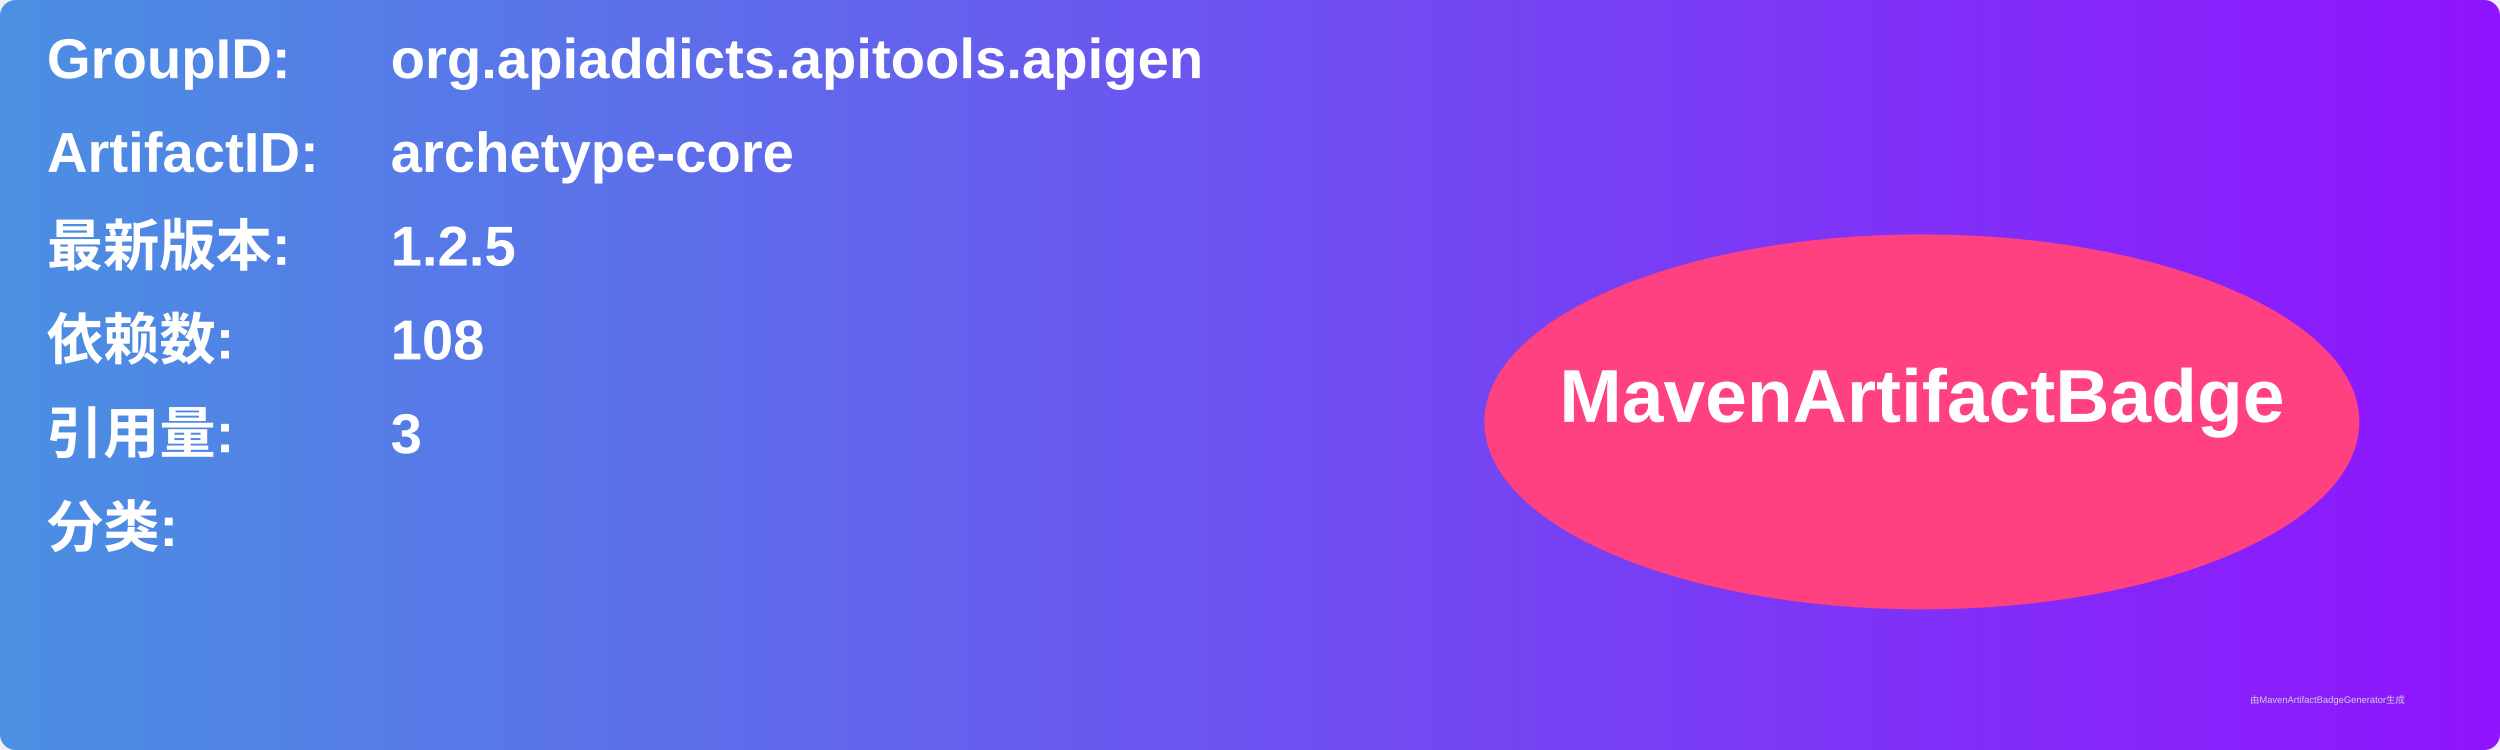
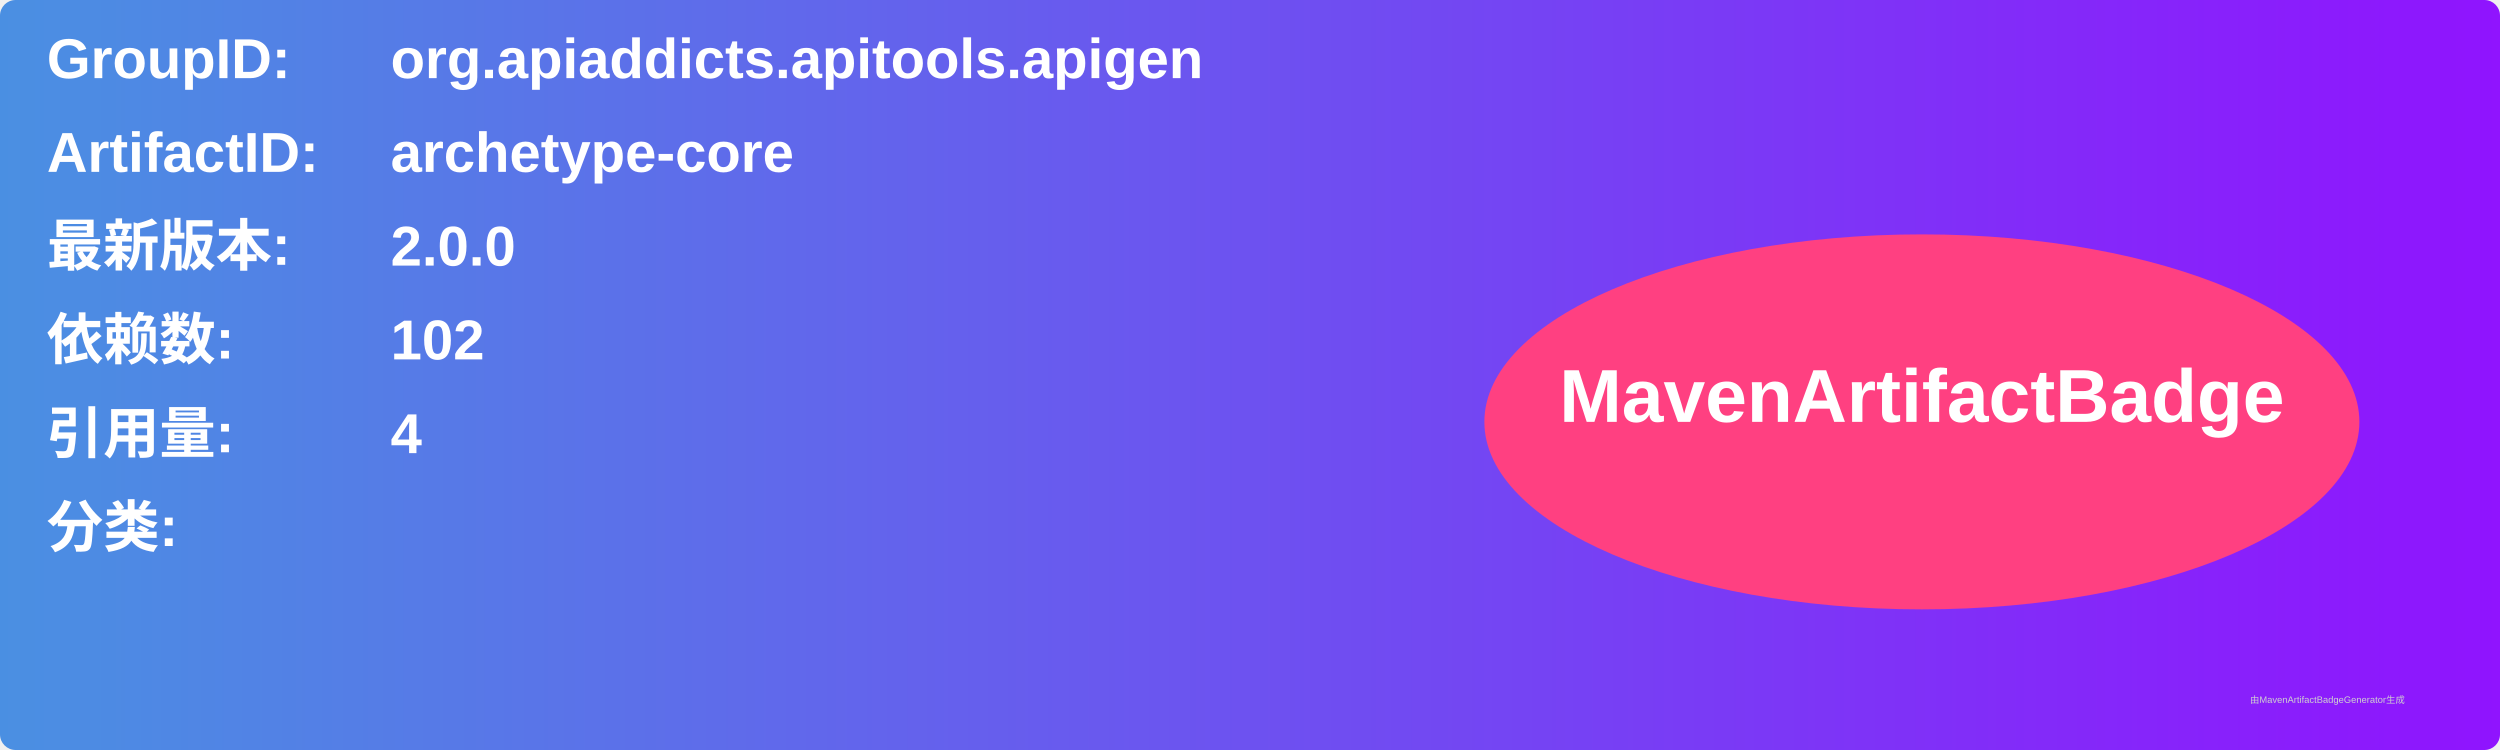
<svg xmlns="http://www.w3.org/2000/svg" width="800" height="240" viewBox="0 0 800 240">
  <linearGradient id="grad" x1="0%" y1="0%" x2="100%" y2="0%">
    <stop offset="0%" stop-color="#4a90e2" />
    <stop offset="100%" stop-color="#9013fe" />
  </linearGradient>
  <rect width="100%" height="100%" rx="5" ry="5" fill="url(#grad)" />
  <g transform="translate(15, 15)">
    <text x="0" y="10" font-family="Arial" font-size="18" fill="white" font-weight="bold" width="260">GroupID:</text>
    <text x="110" y="10" font-family="Arial" font-size="18" fill="white" font-weight="bold" width="460">org.apiaddicts.apitools.apigen</text>
    <text x="0" y="40" font-family="Arial" font-size="18" fill="white" font-weight="bold" width="260">ArtifactID:</text>
    <text x="110" y="40" font-family="Arial" font-size="18" fill="white" font-weight="bold" width="460">archetype-core</text>
    <text x="0" y="70" font-family="Arial" font-size="18" fill="white" font-weight="bold">最新版本:</text>
    <text x="110" y="70" font-family="Arial" font-size="18" fill="white" font-weight="bold">
-       <tspan font-weight="bold">1.2.5</tspan>
+       <tspan font-weight="bold">2.0.0</tspan>
    </text>
    <text x="0" y="100" font-family="Arial" font-size="18" fill="white" font-weight="bold">依赖数: </text>
    <text x="110" y="100" font-family="Arial" font-size="18" fill="white">
-       <tspan font-weight="bold">108</tspan>
+       <tspan font-weight="bold">102</tspan>
    </text>
    <text x="0" y="130" font-family="Arial" font-size="18" fill="white" font-weight="bold">引用量: </text>
    <text x="110" y="130" font-family="Arial" font-size="18" fill="white">
-       <tspan font-weight="bold">3</tspan>
+       <tspan font-weight="bold">4</tspan>
    </text>
    <text x="0" y="160" font-family="Arial" font-size="18" fill="white" font-weight="bold">分类:</text>
    <text x="10" y="190" font-family="Arial" font-size="10" fill="white">
      <tspan font-weight="bold" />
    </text>
    <ellipse cx="600" cy="120" rx="140" ry="60" fill="#ff4081" />
    <text x="600" y="120" text-anchor="middle" font-family="Arial" font-size="24" fill="white" font-weight="bold">MavenArtifactBadge</text>
  </g>
  <text x="720" y="225" font-family="Arial" font-size="3" fill="#d0d0d0">由MavenArtifactBadgeGenerator生成</text>
</svg>
